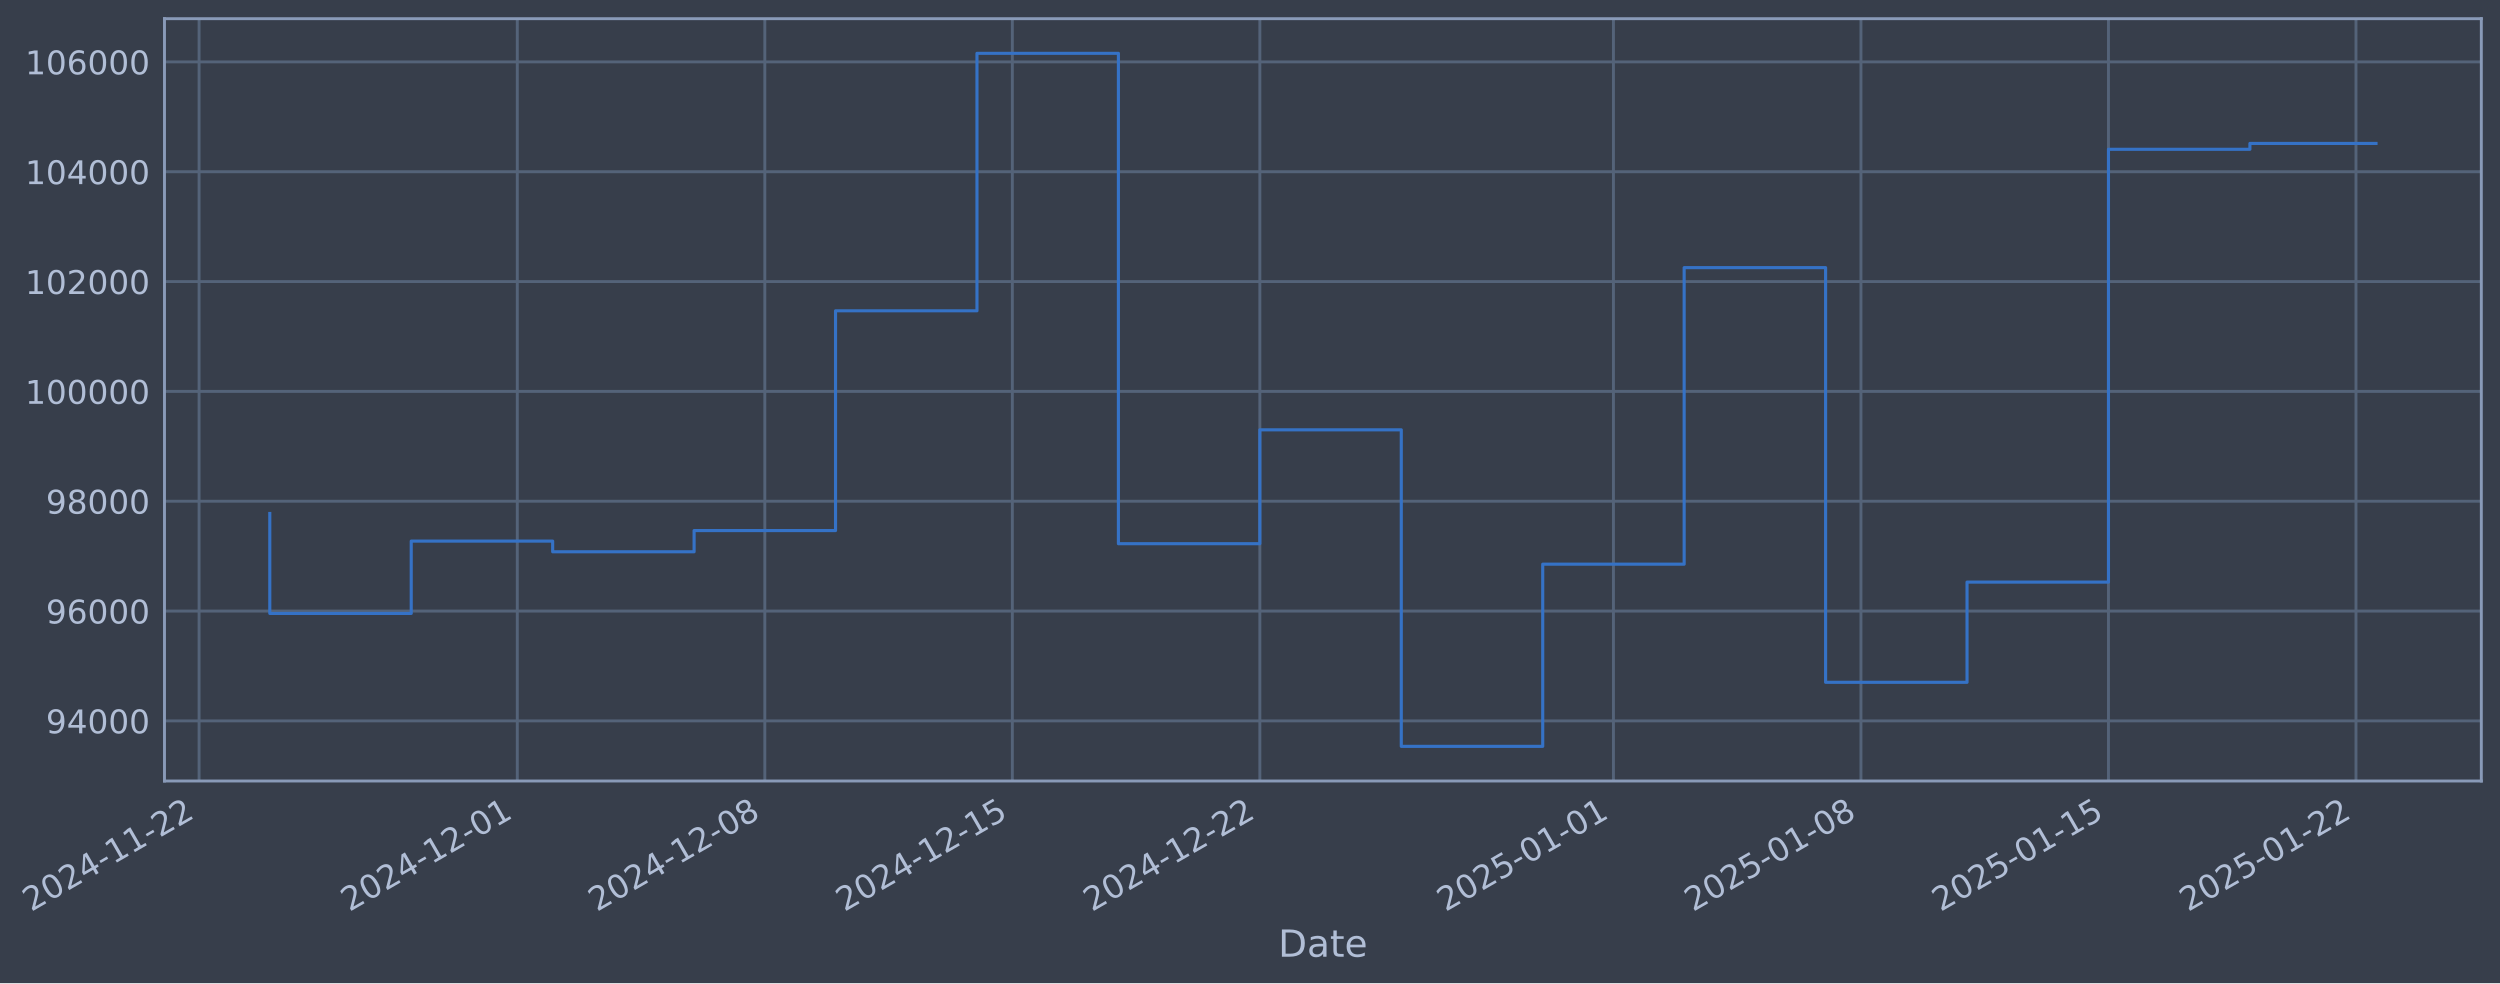
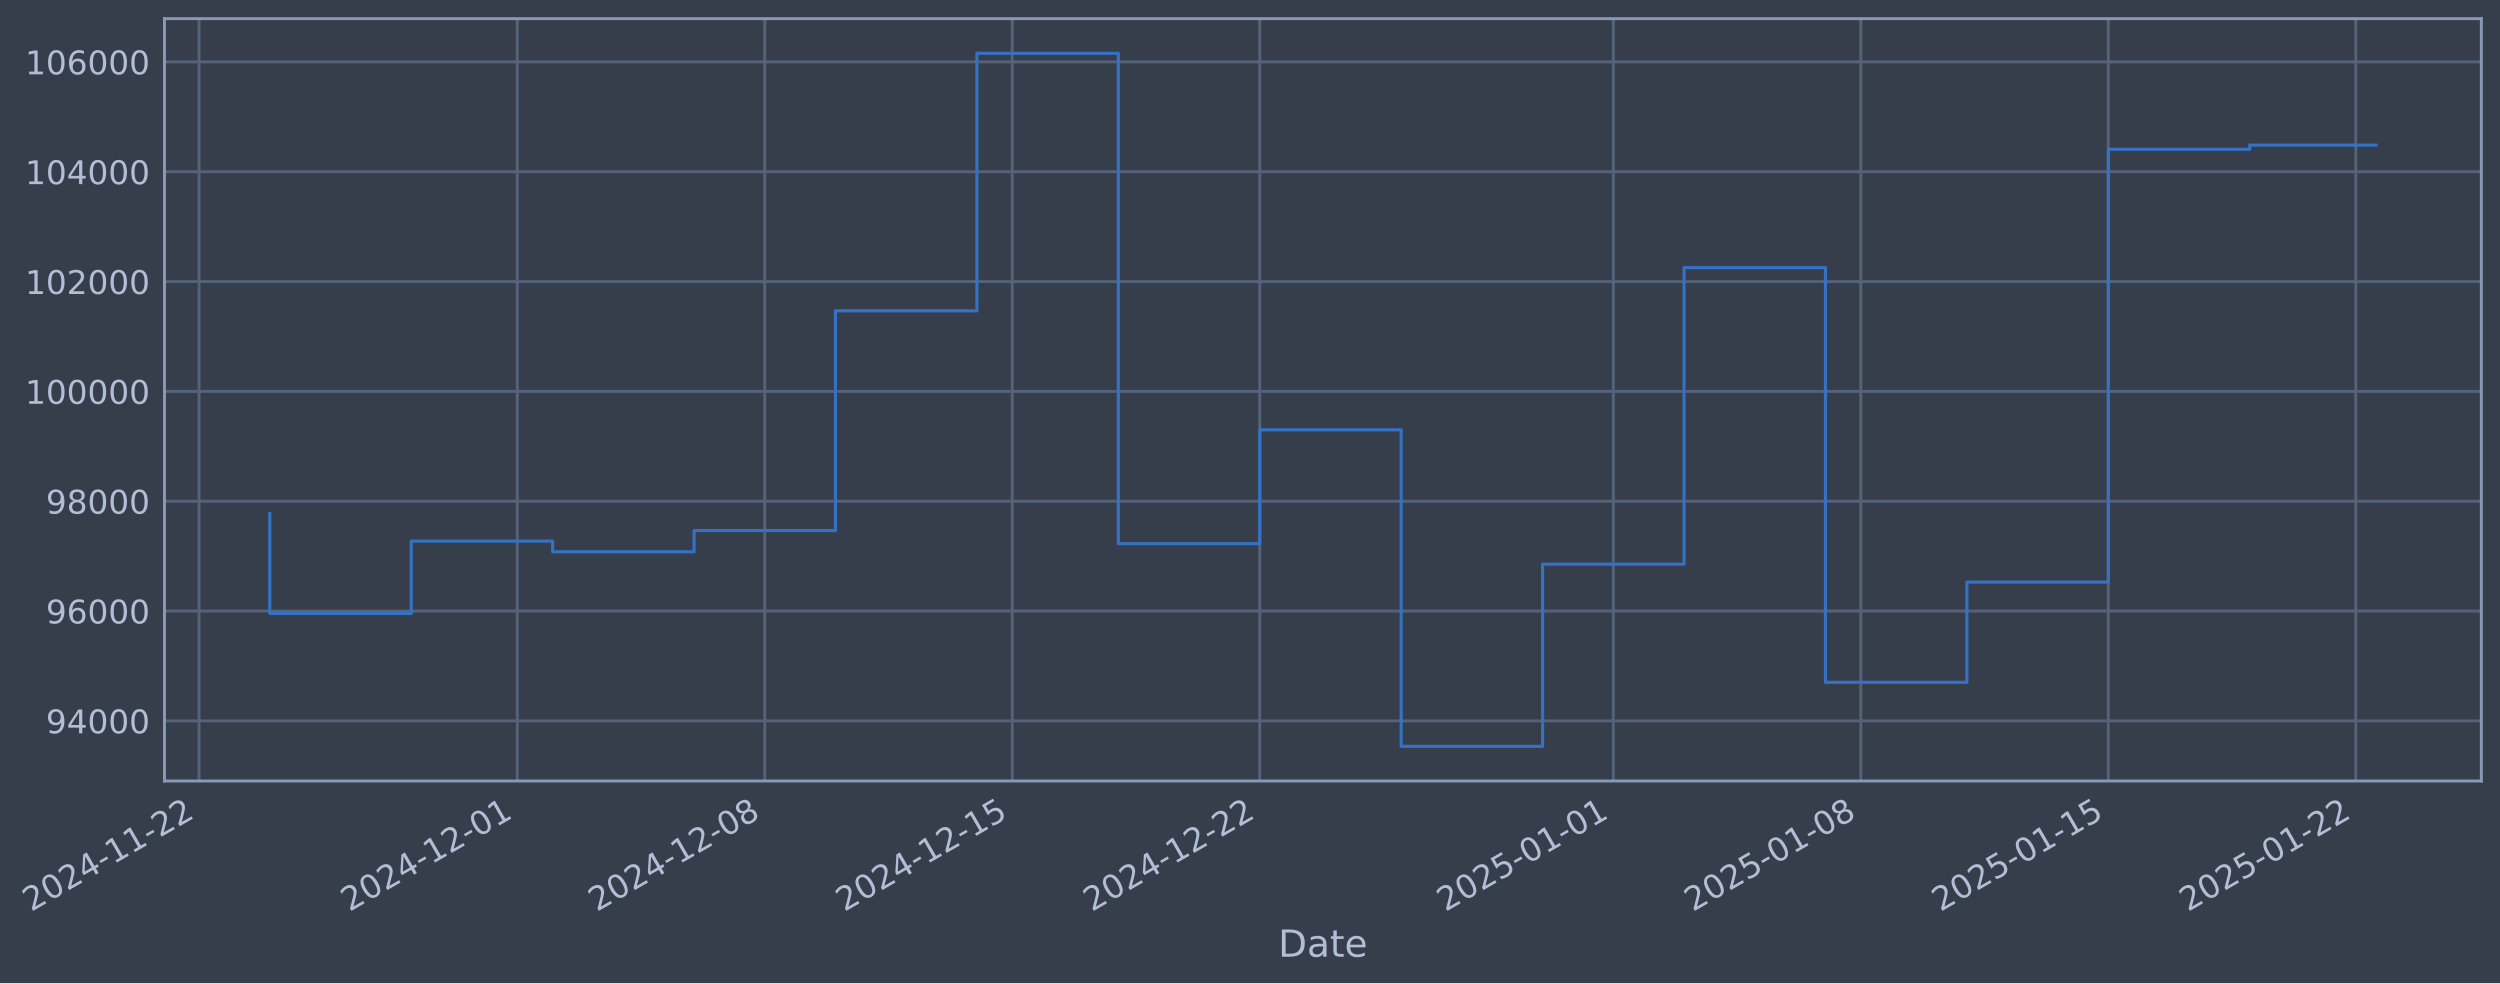
- <svg xmlns="http://www.w3.org/2000/svg" xmlns:xlink="http://www.w3.org/1999/xlink" width="963.382pt" height="378.87pt" viewBox="0 0 963.382 378.87" version="1.1">
+ <svg xmlns="http://www.w3.org/2000/svg" xmlns:xlink="http://www.w3.org/1999/xlink" width="963.38pt" height="378.87pt" viewBox="0 0 963.38 378.87" version="1.1">
  <defs>
    <style type="text/css">*{stroke-linejoin: round; stroke-linecap: butt}</style>
  </defs>
  <g id="figure_1">
    <g id="patch_1">
-       <path d="M 0 378.87  L 963.382 378.87  L 963.382 0  L 0 0  z " style="fill: #373e4b" />
+       <path d="M 0 378.87  L 963.38 378.87  L 963.38 0  L 0 0  z " style="fill: #373e4b" />
    </g>
    <g id="axes_1">
      <g id="patch_2">
-         <path d="M 63.382 300.96  L 956.182 300.96  L 956.182 7.2  L 63.382 7.2  z " style="fill: #373e4b" />
+         <path d="M 63.38 300.96  L 956.18 300.96  L 956.18 7.2  L 63.38 7.2  z " style="fill: #373e4b" />
      </g>
      <g id="matplotlib.axis_1">
        <g id="xtick_1">
          <g id="line2d_1">
-             <path d="M 76.713 300.96  L 76.713 7.2  " clip-path="url(#pdd5a5dfb0b)" style="fill: none; stroke: #546379; stroke-width: 1.12; stroke-linecap: square" />
+             <path d="M 76.713 300.96  L 76.713 7.2  " clip-path="url(#p966b782fa8)" style="fill: none; stroke: #546379; stroke-width: 1.12; stroke-linecap: square" />
          </g>
          <g id="line2d_2" />
          <g id="text_1">
            <g style="fill: #b1bed6" transform="translate(11.98702 351.4642) rotate(-30) scale(0.126 -0.126)">
              <defs>
                <path id="DejaVuSans-32" d="M 1228 531  L 3431 531  L 3431 0  L 469 0  L 469 531  Q 828 903 1448 1529  Q 2069 2156 2228 2338  Q 2531 2678 2651 2914  Q 2772 3150 2772 3378  Q 2772 3750 2511 3984  Q 2250 4219 1831 4219  Q 1534 4219 1204 4116  Q 875 4013 500 3803  L 500 4441  Q 881 4594 1212 4672  Q 1544 4750 1819 4750  Q 2544 4750 2975 4387  Q 3406 4025 3406 3419  Q 3406 3131 3298 2873  Q 3191 2616 2906 2266  Q 2828 2175 2409 1742  Q 1991 1309 1228 531  z " transform="scale(0.015625)" />
                <path id="DejaVuSans-30" d="M 2034 4250  Q 1547 4250 1301 3770  Q 1056 3291 1056 2328  Q 1056 1369 1301 889  Q 1547 409 2034 409  Q 2525 409 2770 889  Q 3016 1369 3016 2328  Q 3016 3291 2770 3770  Q 2525 4250 2034 4250  z M 2034 4750  Q 2819 4750 3233 4129  Q 3647 3509 3647 2328  Q 3647 1150 3233 529  Q 2819 -91 2034 -91  Q 1250 -91 836 529  Q 422 1150 422 2328  Q 422 3509 836 4129  Q 1250 4750 2034 4750  z " transform="scale(0.015625)" />
                <path id="DejaVuSans-34" d="M 2419 4116  L 825 1625  L 2419 1625  L 2419 4116  z M 2253 4666  L 3047 4666  L 3047 1625  L 3713 1625  L 3713 1100  L 3047 1100  L 3047 0  L 2419 0  L 2419 1100  L 313 1100  L 313 1709  L 2253 4666  z " transform="scale(0.015625)" />
                <path id="DejaVuSans-2d" d="M 313 2009  L 1997 2009  L 1997 1497  L 313 1497  L 313 2009  z " transform="scale(0.015625)" />
                <path id="DejaVuSans-31" d="M 794 531  L 1825 531  L 1825 4091  L 703 3866  L 703 4441  L 1819 4666  L 2450 4666  L 2450 531  L 3481 531  L 3481 0  L 794 0  L 794 531  z " transform="scale(0.015625)" />
              </defs>
              <use xlink:href="#DejaVuSans-32" />
              <use xlink:href="#DejaVuSans-30" transform="translate(63.62305 0)" />
              <use xlink:href="#DejaVuSans-32" transform="translate(127.2461 0)" />
              <use xlink:href="#DejaVuSans-34" transform="translate(190.8691 0)" />
              <use xlink:href="#DejaVuSans-2d" transform="translate(254.4922 0)" />
              <use xlink:href="#DejaVuSans-31" transform="translate(290.5762 0)" />
              <use xlink:href="#DejaVuSans-31" transform="translate(354.1992 0)" />
              <use xlink:href="#DejaVuSans-2d" transform="translate(417.8223 0)" />
              <use xlink:href="#DejaVuSans-32" transform="translate(453.9062 0)" />
              <use xlink:href="#DejaVuSans-32" transform="translate(517.5293 0)" />
            </g>
          </g>
        </g>
        <g id="xtick_2">
          <g id="line2d_3">
-             <path d="M 199.344 300.96  L 199.344 7.2  " clip-path="url(#pdd5a5dfb0b)" style="fill: none; stroke: #546379; stroke-width: 1.12; stroke-linecap: square" />
+             <path d="M 199.333 300.96  L 199.333 7.2  " clip-path="url(#p966b782fa8)" style="fill: none; stroke: #546379; stroke-width: 1.12; stroke-linecap: square" />
          </g>
          <g id="line2d_4" />
          <g id="text_2">
-             <g style="fill: #b1bed6" transform="translate(134.6189 351.4642) rotate(-30) scale(0.126 -0.126)">
+             <g style="fill: #b1bed6" transform="translate(134.6077 351.4642) rotate(-30) scale(0.126 -0.126)">
              <use xlink:href="#DejaVuSans-32" />
              <use xlink:href="#DejaVuSans-30" transform="translate(63.62305 0)" />
              <use xlink:href="#DejaVuSans-32" transform="translate(127.2461 0)" />
              <use xlink:href="#DejaVuSans-34" transform="translate(190.8691 0)" />
              <use xlink:href="#DejaVuSans-2d" transform="translate(254.4922 0)" />
              <use xlink:href="#DejaVuSans-31" transform="translate(290.5762 0)" />
              <use xlink:href="#DejaVuSans-32" transform="translate(354.1992 0)" />
              <use xlink:href="#DejaVuSans-2d" transform="translate(417.8223 0)" />
              <use xlink:href="#DejaVuSans-30" transform="translate(453.9062 0)" />
              <use xlink:href="#DejaVuSans-31" transform="translate(517.5293 0)" />
            </g>
          </g>
        </g>
        <g id="xtick_3">
          <g id="line2d_5">
-             <path d="M 294.725 300.96  L 294.725 7.2  " clip-path="url(#pdd5a5dfb0b)" style="fill: none; stroke: #546379; stroke-width: 1.12; stroke-linecap: square" />
+             <path d="M 294.705 300.96  L 294.705 7.2  " clip-path="url(#p966b782fa8)" style="fill: none; stroke: #546379; stroke-width: 1.12; stroke-linecap: square" />
          </g>
          <g id="line2d_6" />
          <g id="text_3">
-             <g style="fill: #b1bed6" transform="translate(229.9992 351.4642) rotate(-30) scale(0.126 -0.126)">
+             <g style="fill: #b1bed6" transform="translate(229.9794 351.4642) rotate(-30) scale(0.126 -0.126)">
              <defs>
                <path id="DejaVuSans-38" d="M 2034 2216  Q 1584 2216 1326 1975  Q 1069 1734 1069 1313  Q 1069 891 1326 650  Q 1584 409 2034 409  Q 2484 409 2743 651  Q 3003 894 3003 1313  Q 3003 1734 2745 1975  Q 2488 2216 2034 2216  z M 1403 2484  Q 997 2584 770 2862  Q 544 3141 544 3541  Q 544 4100 942 4425  Q 1341 4750 2034 4750  Q 2731 4750 3128 4425  Q 3525 4100 3525 3541  Q 3525 3141 3298 2862  Q 3072 2584 2669 2484  Q 3125 2378 3379 2068  Q 3634 1759 3634 1313  Q 3634 634 3220 271  Q 2806 -91 2034 -91  Q 1263 -91 848 271  Q 434 634 434 1313  Q 434 1759 690 2068  Q 947 2378 1403 2484  z M 1172 3481  Q 1172 3119 1398 2916  Q 1625 2713 2034 2713  Q 2441 2713 2670 2916  Q 2900 3119 2900 3481  Q 2900 3844 2670 4047  Q 2441 4250 2034 4250  Q 1625 4250 1398 4047  Q 1172 3844 1172 3481  z " transform="scale(0.015625)" />
              </defs>
              <use xlink:href="#DejaVuSans-32" />
              <use xlink:href="#DejaVuSans-30" transform="translate(63.62305 0)" />
              <use xlink:href="#DejaVuSans-32" transform="translate(127.2461 0)" />
              <use xlink:href="#DejaVuSans-34" transform="translate(190.8691 0)" />
              <use xlink:href="#DejaVuSans-2d" transform="translate(254.4922 0)" />
              <use xlink:href="#DejaVuSans-31" transform="translate(290.5762 0)" />
              <use xlink:href="#DejaVuSans-32" transform="translate(354.1992 0)" />
              <use xlink:href="#DejaVuSans-2d" transform="translate(417.8223 0)" />
              <use xlink:href="#DejaVuSans-30" transform="translate(453.9062 0)" />
              <use xlink:href="#DejaVuSans-38" transform="translate(517.5293 0)" />
            </g>
          </g>
        </g>
        <g id="xtick_4">
          <g id="line2d_7">
-             <path d="M 390.105 300.96  L 390.105 7.2  " clip-path="url(#pdd5a5dfb0b)" style="fill: none; stroke: #546379; stroke-width: 1.12; stroke-linecap: square" />
+             <path d="M 390.077 300.96  L 390.077 7.2  " clip-path="url(#p966b782fa8)" style="fill: none; stroke: #546379; stroke-width: 1.12; stroke-linecap: square" />
          </g>
          <g id="line2d_8" />
          <g id="text_4">
-             <g style="fill: #b1bed6" transform="translate(325.3795 351.4642) rotate(-30) scale(0.126 -0.126)">
+             <g style="fill: #b1bed6" transform="translate(325.351 351.4642) rotate(-30) scale(0.126 -0.126)">
              <defs>
                <path id="DejaVuSans-35" d="M 691 4666  L 3169 4666  L 3169 4134  L 1269 4134  L 1269 2991  Q 1406 3038 1543 3061  Q 1681 3084 1819 3084  Q 2600 3084 3056 2656  Q 3513 2228 3513 1497  Q 3513 744 3044 326  Q 2575 -91 1722 -91  Q 1428 -91 1123 -41  Q 819 9 494 109  L 494 744  Q 775 591 1075 516  Q 1375 441 1709 441  Q 2250 441 2565 725  Q 2881 1009 2881 1497  Q 2881 1984 2565 2268  Q 2250 2553 1709 2553  Q 1456 2553 1204 2497  Q 953 2441 691 2322  L 691 4666  z " transform="scale(0.015625)" />
              </defs>
              <use xlink:href="#DejaVuSans-32" />
              <use xlink:href="#DejaVuSans-30" transform="translate(63.62305 0)" />
              <use xlink:href="#DejaVuSans-32" transform="translate(127.2461 0)" />
              <use xlink:href="#DejaVuSans-34" transform="translate(190.8691 0)" />
              <use xlink:href="#DejaVuSans-2d" transform="translate(254.4922 0)" />
              <use xlink:href="#DejaVuSans-31" transform="translate(290.5762 0)" />
              <use xlink:href="#DejaVuSans-32" transform="translate(354.1992 0)" />
              <use xlink:href="#DejaVuSans-2d" transform="translate(417.8223 0)" />
              <use xlink:href="#DejaVuSans-31" transform="translate(453.9062 0)" />
              <use xlink:href="#DejaVuSans-35" transform="translate(517.5293 0)" />
            </g>
          </g>
        </g>
        <g id="xtick_5">
          <g id="line2d_9">
-             <path d="M 485.485 300.96  L 485.485 7.2  " clip-path="url(#pdd5a5dfb0b)" style="fill: none; stroke: #546379; stroke-width: 1.12; stroke-linecap: square" />
+             <path d="M 485.448 300.96  L 485.448 7.2  " clip-path="url(#p966b782fa8)" style="fill: none; stroke: #546379; stroke-width: 1.12; stroke-linecap: square" />
          </g>
          <g id="line2d_10" />
          <g id="text_5">
-             <g style="fill: #b1bed6" transform="translate(420.7598 351.4642) rotate(-30) scale(0.126 -0.126)">
+             <g style="fill: #b1bed6" transform="translate(420.7226 351.4642) rotate(-30) scale(0.126 -0.126)">
              <use xlink:href="#DejaVuSans-32" />
              <use xlink:href="#DejaVuSans-30" transform="translate(63.62305 0)" />
              <use xlink:href="#DejaVuSans-32" transform="translate(127.2461 0)" />
              <use xlink:href="#DejaVuSans-34" transform="translate(190.8691 0)" />
              <use xlink:href="#DejaVuSans-2d" transform="translate(254.4922 0)" />
              <use xlink:href="#DejaVuSans-31" transform="translate(290.5762 0)" />
              <use xlink:href="#DejaVuSans-32" transform="translate(354.1992 0)" />
              <use xlink:href="#DejaVuSans-2d" transform="translate(417.8223 0)" />
              <use xlink:href="#DejaVuSans-32" transform="translate(453.9062 0)" />
              <use xlink:href="#DejaVuSans-32" transform="translate(517.5293 0)" />
            </g>
          </g>
        </g>
        <g id="xtick_6">
          <g id="line2d_11">
-             <path d="M 621.743 300.96  L 621.743 7.2  " clip-path="url(#pdd5a5dfb0b)" style="fill: none; stroke: #546379; stroke-width: 1.12; stroke-linecap: square" />
+             <path d="M 621.693 300.96  L 621.693 7.2  " clip-path="url(#p966b782fa8)" style="fill: none; stroke: #546379; stroke-width: 1.12; stroke-linecap: square" />
          </g>
          <g id="line2d_12" />
          <g id="text_6">
-             <g style="fill: #b1bed6" transform="translate(557.0174 351.4642) rotate(-30) scale(0.126 -0.126)">
+             <g style="fill: #b1bed6" transform="translate(556.9679 351.4642) rotate(-30) scale(0.126 -0.126)">
              <use xlink:href="#DejaVuSans-32" />
              <use xlink:href="#DejaVuSans-30" transform="translate(63.62305 0)" />
              <use xlink:href="#DejaVuSans-32" transform="translate(127.2461 0)" />
              <use xlink:href="#DejaVuSans-35" transform="translate(190.8691 0)" />
              <use xlink:href="#DejaVuSans-2d" transform="translate(254.4922 0)" />
              <use xlink:href="#DejaVuSans-30" transform="translate(290.5762 0)" />
              <use xlink:href="#DejaVuSans-31" transform="translate(354.1992 0)" />
              <use xlink:href="#DejaVuSans-2d" transform="translate(417.8223 0)" />
              <use xlink:href="#DejaVuSans-30" transform="translate(453.9062 0)" />
              <use xlink:href="#DejaVuSans-31" transform="translate(517.5293 0)" />
            </g>
          </g>
        </g>
        <g id="xtick_7">
          <g id="line2d_13">
-             <path d="M 717.123 300.96  L 717.123 7.2  " clip-path="url(#pdd5a5dfb0b)" style="fill: none; stroke: #546379; stroke-width: 1.12; stroke-linecap: square" />
+             <path d="M 717.065 300.96  L 717.065 7.2  " clip-path="url(#p966b782fa8)" style="fill: none; stroke: #546379; stroke-width: 1.12; stroke-linecap: square" />
          </g>
          <g id="line2d_14" />
          <g id="text_7">
-             <g style="fill: #b1bed6" transform="translate(652.3977 351.4642) rotate(-30) scale(0.126 -0.126)">
+             <g style="fill: #b1bed6" transform="translate(652.3395 351.4642) rotate(-30) scale(0.126 -0.126)">
              <use xlink:href="#DejaVuSans-32" />
              <use xlink:href="#DejaVuSans-30" transform="translate(63.62305 0)" />
              <use xlink:href="#DejaVuSans-32" transform="translate(127.2461 0)" />
              <use xlink:href="#DejaVuSans-35" transform="translate(190.8691 0)" />
              <use xlink:href="#DejaVuSans-2d" transform="translate(254.4922 0)" />
              <use xlink:href="#DejaVuSans-30" transform="translate(290.5762 0)" />
              <use xlink:href="#DejaVuSans-31" transform="translate(354.1992 0)" />
              <use xlink:href="#DejaVuSans-2d" transform="translate(417.8223 0)" />
              <use xlink:href="#DejaVuSans-30" transform="translate(453.9062 0)" />
              <use xlink:href="#DejaVuSans-38" transform="translate(517.5293 0)" />
            </g>
          </g>
        </g>
        <g id="xtick_8">
          <g id="line2d_15">
-             <path d="M 812.504 300.96  L 812.504 7.2  " clip-path="url(#pdd5a5dfb0b)" style="fill: none; stroke: #546379; stroke-width: 1.12; stroke-linecap: square" />
+             <path d="M 812.437 300.96  L 812.437 7.2  " clip-path="url(#p966b782fa8)" style="fill: none; stroke: #546379; stroke-width: 1.12; stroke-linecap: square" />
          </g>
          <g id="line2d_16" />
          <g id="text_8">
-             <g style="fill: #b1bed6" transform="translate(747.778 351.4642) rotate(-30) scale(0.126 -0.126)">
+             <g style="fill: #b1bed6" transform="translate(747.7111 351.4642) rotate(-30) scale(0.126 -0.126)">
              <use xlink:href="#DejaVuSans-32" />
              <use xlink:href="#DejaVuSans-30" transform="translate(63.62305 0)" />
              <use xlink:href="#DejaVuSans-32" transform="translate(127.2461 0)" />
              <use xlink:href="#DejaVuSans-35" transform="translate(190.8691 0)" />
              <use xlink:href="#DejaVuSans-2d" transform="translate(254.4922 0)" />
              <use xlink:href="#DejaVuSans-30" transform="translate(290.5762 0)" />
              <use xlink:href="#DejaVuSans-31" transform="translate(354.1992 0)" />
              <use xlink:href="#DejaVuSans-2d" transform="translate(417.8223 0)" />
              <use xlink:href="#DejaVuSans-31" transform="translate(453.9062 0)" />
              <use xlink:href="#DejaVuSans-35" transform="translate(517.5293 0)" />
            </g>
          </g>
        </g>
        <g id="xtick_9">
          <g id="line2d_17">
-             <path d="M 907.884 300.96  L 907.884 7.2  " clip-path="url(#pdd5a5dfb0b)" style="fill: none; stroke: #546379; stroke-width: 1.12; stroke-linecap: square" />
+             <path d="M 907.808 300.96  L 907.808 7.2  " clip-path="url(#p966b782fa8)" style="fill: none; stroke: #546379; stroke-width: 1.12; stroke-linecap: square" />
          </g>
          <g id="line2d_18" />
          <g id="text_9">
-             <g style="fill: #b1bed6" transform="translate(843.1584 351.4642) rotate(-30) scale(0.126 -0.126)">
+             <g style="fill: #b1bed6" transform="translate(843.0828 351.4642) rotate(-30) scale(0.126 -0.126)">
              <use xlink:href="#DejaVuSans-32" />
              <use xlink:href="#DejaVuSans-30" transform="translate(63.62305 0)" />
              <use xlink:href="#DejaVuSans-32" transform="translate(127.2461 0)" />
              <use xlink:href="#DejaVuSans-35" transform="translate(190.8691 0)" />
              <use xlink:href="#DejaVuSans-2d" transform="translate(254.4922 0)" />
              <use xlink:href="#DejaVuSans-30" transform="translate(290.5762 0)" />
              <use xlink:href="#DejaVuSans-31" transform="translate(354.1992 0)" />
              <use xlink:href="#DejaVuSans-2d" transform="translate(417.8223 0)" />
              <use xlink:href="#DejaVuSans-32" transform="translate(453.9062 0)" />
              <use xlink:href="#DejaVuSans-32" transform="translate(517.5293 0)" />
            </g>
          </g>
        </g>
        <g id="text_10">
-           <g style="fill: #b1bed6" transform="translate(492.5731 368.6753) scale(0.144 -0.144)">
+           <g style="fill: #b1bed6" transform="translate(492.5706 368.6753) scale(0.144 -0.144)">
            <defs>
              <path id="DejaVuSans-44" d="M 1259 4147  L 1259 519  L 2022 519  Q 2988 519 3436 956  Q 3884 1394 3884 2338  Q 3884 3275 3436 3711  Q 2988 4147 2022 4147  L 1259 4147  z M 628 4666  L 1925 4666  Q 3281 4666 3915 4102  Q 4550 3538 4550 2338  Q 4550 1131 3912 565  Q 3275 0 1925 0  L 628 0  L 628 4666  z " transform="scale(0.015625)" />
              <path id="DejaVuSans-61" d="M 2194 1759  Q 1497 1759 1228 1600  Q 959 1441 959 1056  Q 959 750 1161 570  Q 1363 391 1709 391  Q 2188 391 2477 730  Q 2766 1069 2766 1631  L 2766 1759  L 2194 1759  z M 3341 1997  L 3341 0  L 2766 0  L 2766 531  Q 2569 213 2275 61  Q 1981 -91 1556 -91  Q 1019 -91 701 211  Q 384 513 384 1019  Q 384 1609 779 1909  Q 1175 2209 1959 2209  L 2766 2209  L 2766 2266  Q 2766 2663 2505 2880  Q 2244 3097 1772 3097  Q 1472 3097 1187 3025  Q 903 2953 641 2809  L 641 3341  Q 956 3463 1253 3523  Q 1550 3584 1831 3584  Q 2591 3584 2966 3190  Q 3341 2797 3341 1997  z " transform="scale(0.015625)" />
              <path id="DejaVuSans-74" d="M 1172 4494  L 1172 3500  L 2356 3500  L 2356 3053  L 1172 3053  L 1172 1153  Q 1172 725 1289 603  Q 1406 481 1766 481  L 2356 481  L 2356 0  L 1766 0  Q 1100 0 847 248  Q 594 497 594 1153  L 594 3053  L 172 3053  L 172 3500  L 594 3500  L 594 4494  L 1172 4494  z " transform="scale(0.015625)" />
              <path id="DejaVuSans-65" d="M 3597 1894  L 3597 1613  L 953 1613  Q 991 1019 1311 708  Q 1631 397 2203 397  Q 2534 397 2845 478  Q 3156 559 3463 722  L 3463 178  Q 3153 47 2828 -22  Q 2503 -91 2169 -91  Q 1331 -91 842 396  Q 353 884 353 1716  Q 353 2575 817 3079  Q 1281 3584 2069 3584  Q 2775 3584 3186 3129  Q 3597 2675 3597 1894  z M 3022 2063  Q 3016 2534 2758 2815  Q 2500 3097 2075 3097  Q 1594 3097 1305 2825  Q 1016 2553 972 2059  L 3022 2063  z " transform="scale(0.015625)" />
            </defs>
            <use xlink:href="#DejaVuSans-44" />
            <use xlink:href="#DejaVuSans-61" transform="translate(77.00195 0)" />
            <use xlink:href="#DejaVuSans-74" transform="translate(138.2812 0)" />
            <use xlink:href="#DejaVuSans-65" transform="translate(177.4902 0)" />
          </g>
        </g>
      </g>
      <g id="matplotlib.axis_2">
        <g id="ytick_1">
          <g id="line2d_19">
-             <path d="M 63.382 277.797  L 956.182 277.797  " clip-path="url(#pdd5a5dfb0b)" style="fill: none; stroke: #546379; stroke-width: 1.12; stroke-linecap: square" />
+             <path d="M 63.38 277.797  L 956.18 277.797  " clip-path="url(#p966b782fa8)" style="fill: none; stroke: #546379; stroke-width: 1.12; stroke-linecap: square" />
          </g>
          <g id="line2d_20" />
          <g id="text_11">
-             <g style="fill: #b1bed6" transform="translate(17.69848 282.5841) scale(0.126 -0.126)">
+             <g style="fill: #b1bed6" transform="translate(17.696 282.5841) scale(0.126 -0.126)">
              <defs>
                <path id="DejaVuSans-39" d="M 703 97  L 703 672  Q 941 559 1184 500  Q 1428 441 1663 441  Q 2288 441 2617 861  Q 2947 1281 2994 2138  Q 2813 1869 2534 1725  Q 2256 1581 1919 1581  Q 1219 1581 811 2004  Q 403 2428 403 3163  Q 403 3881 828 4315  Q 1253 4750 1959 4750  Q 2769 4750 3195 4129  Q 3622 3509 3622 2328  Q 3622 1225 3098 567  Q 2575 -91 1691 -91  Q 1453 -91 1209 -44  Q 966 3 703 97  z M 1959 2075  Q 2384 2075 2632 2365  Q 2881 2656 2881 3163  Q 2881 3666 2632 3958  Q 2384 4250 1959 4250  Q 1534 4250 1286 3958  Q 1038 3666 1038 3163  Q 1038 2656 1286 2365  Q 1534 2075 1959 2075  z " transform="scale(0.015625)" />
              </defs>
              <use xlink:href="#DejaVuSans-39" />
              <use xlink:href="#DejaVuSans-34" transform="translate(63.62305 0)" />
              <use xlink:href="#DejaVuSans-30" transform="translate(127.2461 0)" />
              <use xlink:href="#DejaVuSans-30" transform="translate(190.8691 0)" />
              <use xlink:href="#DejaVuSans-30" transform="translate(254.4922 0)" />
            </g>
          </g>
        </g>
        <g id="ytick_2">
          <g id="line2d_21">
-             <path d="M 63.382 235.473  L 956.182 235.473  " clip-path="url(#pdd5a5dfb0b)" style="fill: none; stroke: #546379; stroke-width: 1.12; stroke-linecap: square" />
+             <path d="M 63.38 235.473  L 956.18 235.473  " clip-path="url(#p966b782fa8)" style="fill: none; stroke: #546379; stroke-width: 1.12; stroke-linecap: square" />
          </g>
          <g id="line2d_22" />
          <g id="text_12">
-             <g style="fill: #b1bed6" transform="translate(17.69848 240.2602) scale(0.126 -0.126)">
+             <g style="fill: #b1bed6" transform="translate(17.696 240.2602) scale(0.126 -0.126)">
              <defs>
                <path id="DejaVuSans-36" d="M 2113 2584  Q 1688 2584 1439 2293  Q 1191 2003 1191 1497  Q 1191 994 1439 701  Q 1688 409 2113 409  Q 2538 409 2786 701  Q 3034 994 3034 1497  Q 3034 2003 2786 2293  Q 2538 2584 2113 2584  z M 3366 4563  L 3366 3988  Q 3128 4100 2886 4159  Q 2644 4219 2406 4219  Q 1781 4219 1451 3797  Q 1122 3375 1075 2522  Q 1259 2794 1537 2939  Q 1816 3084 2150 3084  Q 2853 3084 3261 2657  Q 3669 2231 3669 1497  Q 3669 778 3244 343  Q 2819 -91 2113 -91  Q 1303 -91 875 529  Q 447 1150 447 2328  Q 447 3434 972 4092  Q 1497 4750 2381 4750  Q 2619 4750 2861 4703  Q 3103 4656 3366 4563  z " transform="scale(0.015625)" />
              </defs>
              <use xlink:href="#DejaVuSans-39" />
              <use xlink:href="#DejaVuSans-36" transform="translate(63.62305 0)" />
              <use xlink:href="#DejaVuSans-30" transform="translate(127.2461 0)" />
              <use xlink:href="#DejaVuSans-30" transform="translate(190.8691 0)" />
              <use xlink:href="#DejaVuSans-30" transform="translate(254.4922 0)" />
            </g>
          </g>
        </g>
        <g id="ytick_3">
          <g id="line2d_23">
-             <path d="M 63.382 193.149  L 956.182 193.149  " clip-path="url(#pdd5a5dfb0b)" style="fill: none; stroke: #546379; stroke-width: 1.12; stroke-linecap: square" />
+             <path d="M 63.38 193.149  L 956.18 193.149  " clip-path="url(#p966b782fa8)" style="fill: none; stroke: #546379; stroke-width: 1.12; stroke-linecap: square" />
          </g>
          <g id="line2d_24" />
          <g id="text_13">
-             <g style="fill: #b1bed6" transform="translate(17.69848 197.9364) scale(0.126 -0.126)">
+             <g style="fill: #b1bed6" transform="translate(17.696 197.9364) scale(0.126 -0.126)">
              <use xlink:href="#DejaVuSans-39" />
              <use xlink:href="#DejaVuSans-38" transform="translate(63.62305 0)" />
              <use xlink:href="#DejaVuSans-30" transform="translate(127.2461 0)" />
              <use xlink:href="#DejaVuSans-30" transform="translate(190.8691 0)" />
              <use xlink:href="#DejaVuSans-30" transform="translate(254.4922 0)" />
            </g>
          </g>
        </g>
        <g id="ytick_4">
          <g id="line2d_25">
-             <path d="M 63.382 150.826  L 956.182 150.826  " clip-path="url(#pdd5a5dfb0b)" style="fill: none; stroke: #546379; stroke-width: 1.12; stroke-linecap: square" />
+             <path d="M 63.38 150.826  L 956.18 150.826  " clip-path="url(#p966b782fa8)" style="fill: none; stroke: #546379; stroke-width: 1.12; stroke-linecap: square" />
          </g>
          <g id="line2d_26" />
          <g id="text_14">
-             <g style="fill: #b1bed6" transform="translate(9.681726 155.6126) scale(0.126 -0.126)">
+             <g style="fill: #b1bed6" transform="translate(9.679248 155.6126) scale(0.126 -0.126)">
              <use xlink:href="#DejaVuSans-31" />
              <use xlink:href="#DejaVuSans-30" transform="translate(63.62305 0)" />
              <use xlink:href="#DejaVuSans-30" transform="translate(127.2461 0)" />
              <use xlink:href="#DejaVuSans-30" transform="translate(190.8691 0)" />
              <use xlink:href="#DejaVuSans-30" transform="translate(254.4922 0)" />
              <use xlink:href="#DejaVuSans-30" transform="translate(318.1152 0)" />
            </g>
          </g>
        </g>
        <g id="ytick_5">
          <g id="line2d_27">
-             <path d="M 63.382 108.502  L 956.182 108.502  " clip-path="url(#pdd5a5dfb0b)" style="fill: none; stroke: #546379; stroke-width: 1.12; stroke-linecap: square" />
+             <path d="M 63.38 108.502  L 956.18 108.502  " clip-path="url(#p966b782fa8)" style="fill: none; stroke: #546379; stroke-width: 1.12; stroke-linecap: square" />
          </g>
          <g id="line2d_28" />
          <g id="text_15">
-             <g style="fill: #b1bed6" transform="translate(9.681726 113.2888) scale(0.126 -0.126)">
+             <g style="fill: #b1bed6" transform="translate(9.679248 113.2888) scale(0.126 -0.126)">
              <use xlink:href="#DejaVuSans-31" />
              <use xlink:href="#DejaVuSans-30" transform="translate(63.62305 0)" />
              <use xlink:href="#DejaVuSans-32" transform="translate(127.2461 0)" />
              <use xlink:href="#DejaVuSans-30" transform="translate(190.8691 0)" />
              <use xlink:href="#DejaVuSans-30" transform="translate(254.4922 0)" />
              <use xlink:href="#DejaVuSans-30" transform="translate(318.1152 0)" />
            </g>
          </g>
        </g>
        <g id="ytick_6">
          <g id="line2d_29">
-             <path d="M 63.382 66.178  L 956.182 66.178  " clip-path="url(#pdd5a5dfb0b)" style="fill: none; stroke: #546379; stroke-width: 1.12; stroke-linecap: square" />
+             <path d="M 63.38 66.178  L 956.18 66.178  " clip-path="url(#p966b782fa8)" style="fill: none; stroke: #546379; stroke-width: 1.12; stroke-linecap: square" />
          </g>
          <g id="line2d_30" />
          <g id="text_16">
-             <g style="fill: #b1bed6" transform="translate(9.681726 70.96502) scale(0.126 -0.126)">
+             <g style="fill: #b1bed6" transform="translate(9.679248 70.96502) scale(0.126 -0.126)">
              <use xlink:href="#DejaVuSans-31" />
              <use xlink:href="#DejaVuSans-30" transform="translate(63.62305 0)" />
              <use xlink:href="#DejaVuSans-34" transform="translate(127.2461 0)" />
              <use xlink:href="#DejaVuSans-30" transform="translate(190.8691 0)" />
              <use xlink:href="#DejaVuSans-30" transform="translate(254.4922 0)" />
              <use xlink:href="#DejaVuSans-30" transform="translate(318.1152 0)" />
            </g>
          </g>
        </g>
        <g id="ytick_7">
          <g id="line2d_31">
-             <path d="M 63.382 23.854  L 956.182 23.854  " clip-path="url(#pdd5a5dfb0b)" style="fill: none; stroke: #546379; stroke-width: 1.12; stroke-linecap: square" />
+             <path d="M 63.38 23.854  L 956.18 23.854  " clip-path="url(#p966b782fa8)" style="fill: none; stroke: #546379; stroke-width: 1.12; stroke-linecap: square" />
          </g>
          <g id="line2d_32" />
          <g id="text_17">
-             <g style="fill: #b1bed6" transform="translate(9.681726 28.64121) scale(0.126 -0.126)">
+             <g style="fill: #b1bed6" transform="translate(9.679248 28.64121) scale(0.126 -0.126)">
              <use xlink:href="#DejaVuSans-31" />
              <use xlink:href="#DejaVuSans-30" transform="translate(63.62305 0)" />
              <use xlink:href="#DejaVuSans-36" transform="translate(127.2461 0)" />
              <use xlink:href="#DejaVuSans-30" transform="translate(190.8691 0)" />
              <use xlink:href="#DejaVuSans-30" transform="translate(254.4922 0)" />
              <use xlink:href="#DejaVuSans-30" transform="translate(318.1152 0)" />
            </g>
          </g>
        </g>
      </g>
      <g id="line2d_33">
-         <path d="M 103.964 197.87  L 103.964 236.383  L 158.467 236.383  L 158.467 208.521  L 212.97 208.521  L 212.97 212.628  L 267.473 212.628  L 267.473 204.459  L 321.976 204.459  L 321.976 119.77  L 376.479 119.77  L 376.479 20.553  L 430.982 20.553  L 430.982 209.517  L 485.485 209.517  L 485.485 165.636  L 539.988 165.636  L 539.988 287.607  L 594.491 287.607  L 594.491 217.409  L 648.994 217.409  L 648.994 103.141  L 703.497 103.141  L 703.497 262.927  L 758.001 262.927  L 758.001 224.318  L 812.504 224.318  L 812.504 57.525  L 867.007 57.525  L 867.007 55.271  L 915.6 55.271  " clip-path="url(#pdd5a5dfb0b)" style="fill: none; stroke: #3572c6; stroke-width: 1.2; stroke-linecap: square" />
+         <path d="M 103.962 197.87  L 103.962 236.383  L 158.46 236.383  L 158.46 208.521  L 212.958 208.521  L 212.958 212.628  L 267.456 212.628  L 267.456 204.459  L 321.954 204.459  L 321.954 119.77  L 376.452 119.77  L 376.452 20.553  L 430.95 20.553  L 430.95 209.517  L 485.448 209.517  L 485.448 165.636  L 539.946 165.636  L 539.946 287.607  L 594.444 287.607  L 594.444 217.409  L 648.942 217.409  L 648.942 103.141  L 703.44 103.141  L 703.44 262.927  L 757.939 262.927  L 757.939 224.318  L 812.437 224.318  L 812.437 57.525  L 866.935 57.525  L 866.935 55.915  L 915.598 55.915  " clip-path="url(#p966b782fa8)" style="fill: none; stroke: #3572c6; stroke-width: 1.2; stroke-linecap: square" />
      </g>
      <g id="patch_3">
-         <path d="M 63.382 300.96  L 63.382 7.2  " style="fill: none; stroke: #899ab8; stroke-width: 1.12; stroke-linejoin: miter; stroke-linecap: square" />
+         <path d="M 63.38 300.96  L 63.38 7.2  " style="fill: none; stroke: #899ab8; stroke-width: 1.12; stroke-linejoin: miter; stroke-linecap: square" />
      </g>
      <g id="patch_4">
-         <path d="M 956.182 300.96  L 956.182 7.2  " style="fill: none; stroke: #899ab8; stroke-width: 1.12; stroke-linejoin: miter; stroke-linecap: square" />
+         <path d="M 956.18 300.96  L 956.18 7.2  " style="fill: none; stroke: #899ab8; stroke-width: 1.12; stroke-linejoin: miter; stroke-linecap: square" />
      </g>
      <g id="patch_5">
-         <path d="M 63.382 300.96  L 956.182 300.96  " style="fill: none; stroke: #899ab8; stroke-width: 1.12; stroke-linejoin: miter; stroke-linecap: square" />
+         <path d="M 63.38 300.96  L 956.18 300.96  " style="fill: none; stroke: #899ab8; stroke-width: 1.12; stroke-linejoin: miter; stroke-linecap: square" />
      </g>
      <g id="patch_6">
-         <path d="M 63.382 7.2  L 956.182 7.2  " style="fill: none; stroke: #899ab8; stroke-width: 1.12; stroke-linejoin: miter; stroke-linecap: square" />
+         <path d="M 63.38 7.2  L 956.18 7.2  " style="fill: none; stroke: #899ab8; stroke-width: 1.12; stroke-linejoin: miter; stroke-linecap: square" />
      </g>
    </g>
  </g>
  <defs>
-     <clipPath id="pdd5a5dfb0b">
-       <rect x="63.382" y="7.2" width="892.8" height="293.76" />
+     <clipPath id="p966b782fa8">
+       <rect x="63.38" y="7.2" width="892.8" height="293.76" />
    </clipPath>
  </defs>
</svg>
